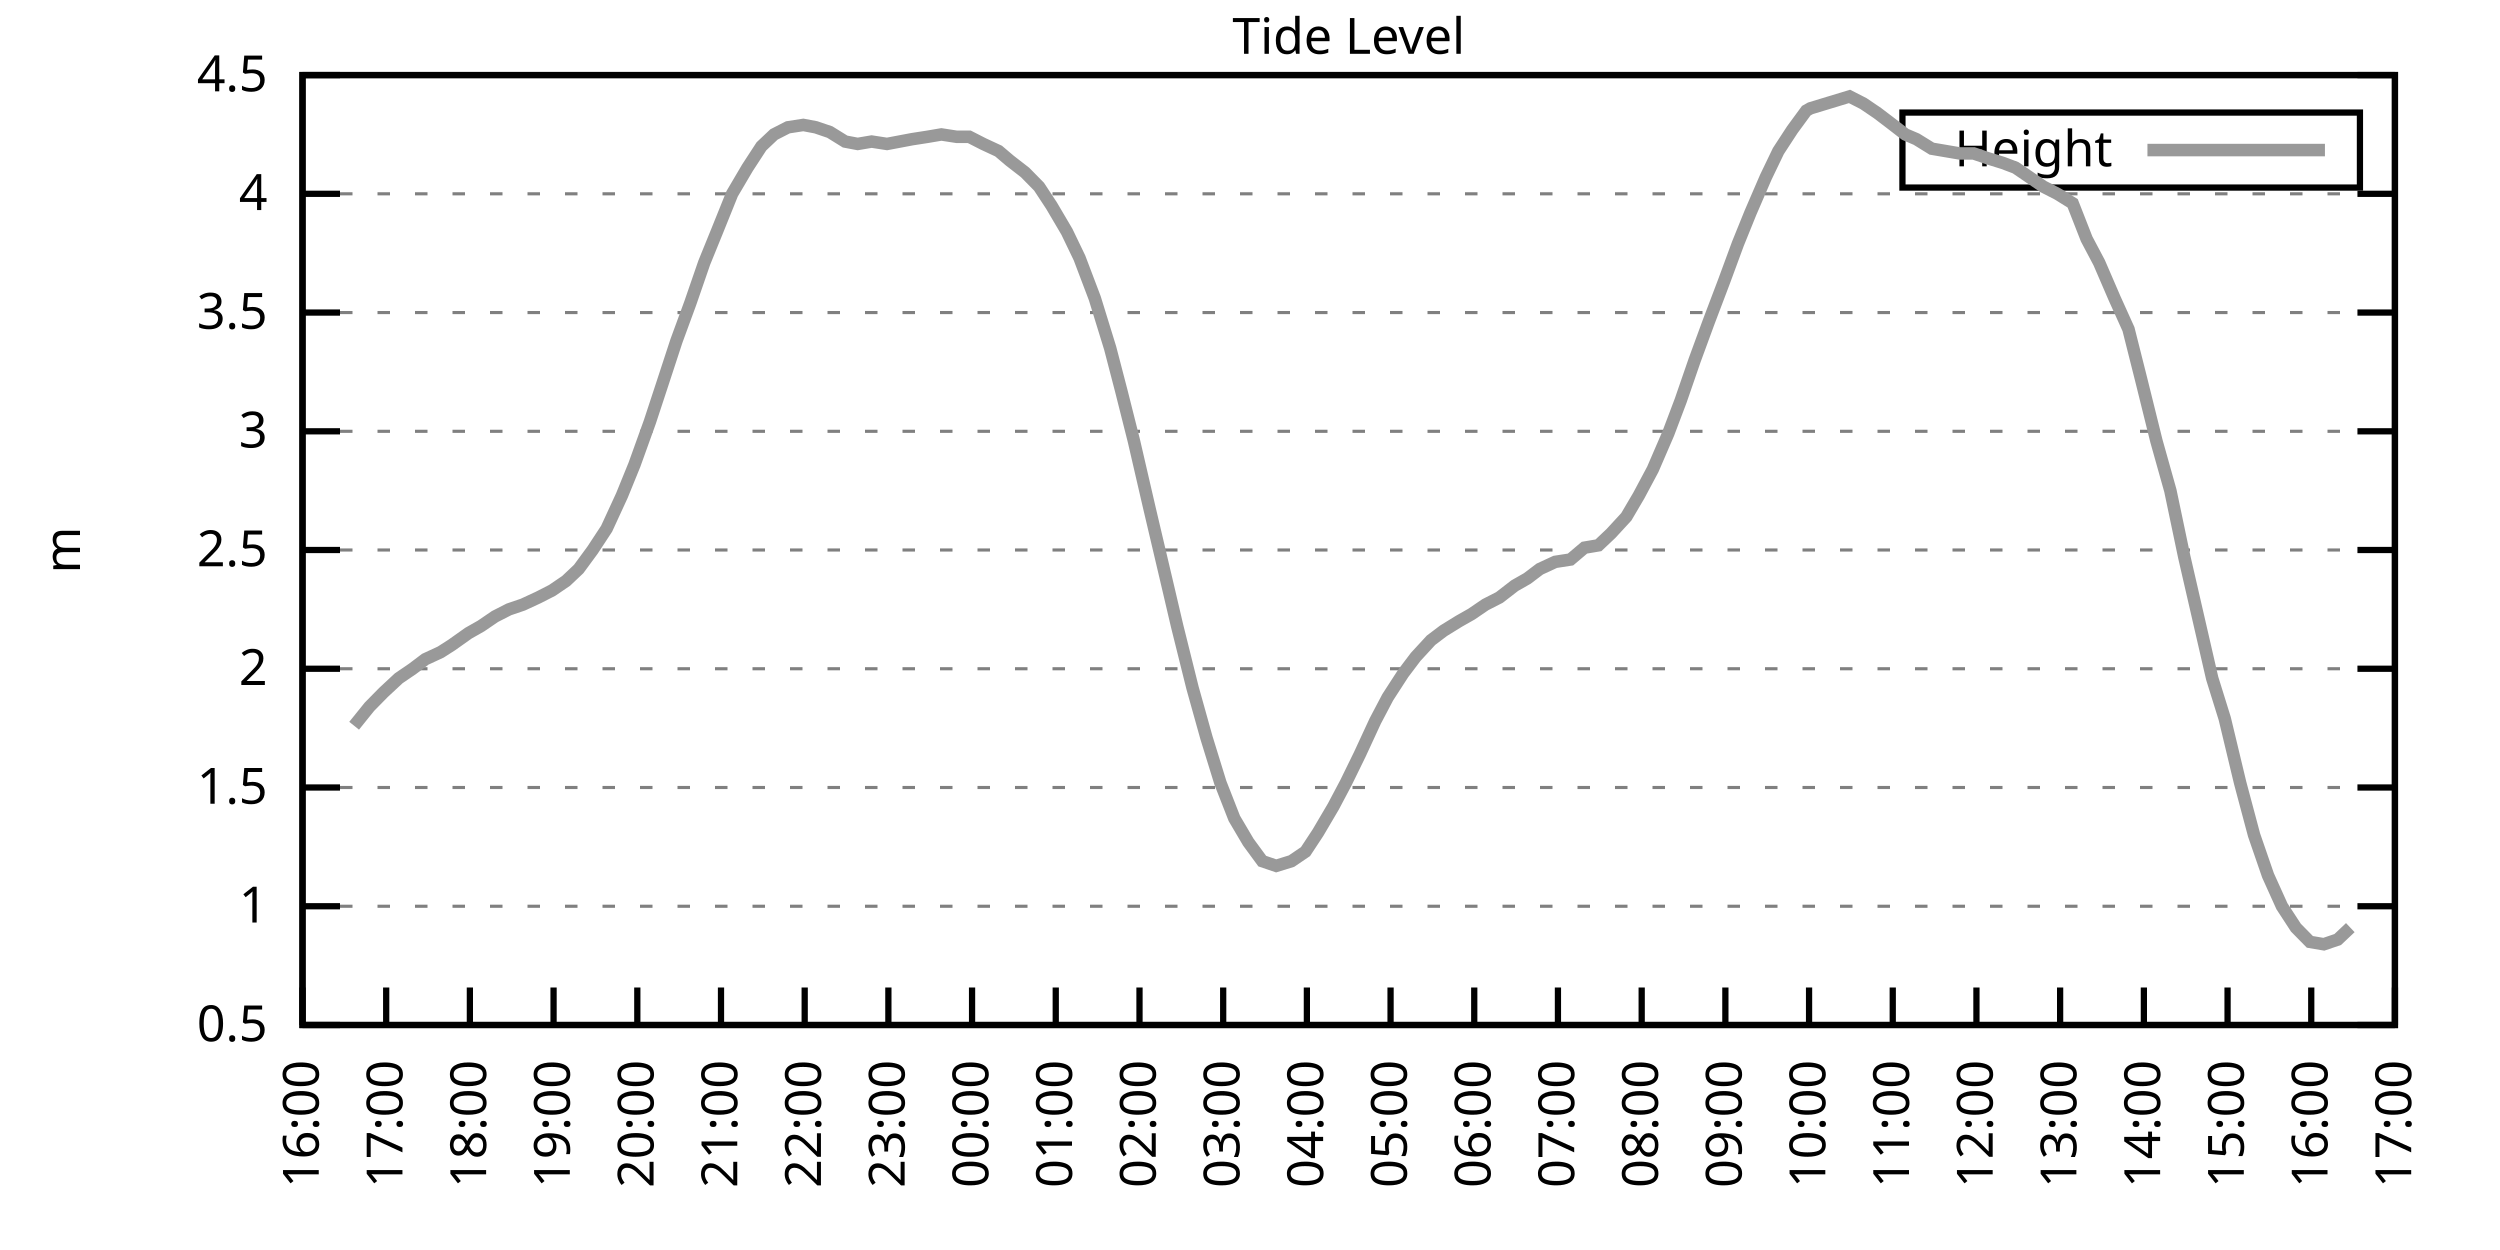
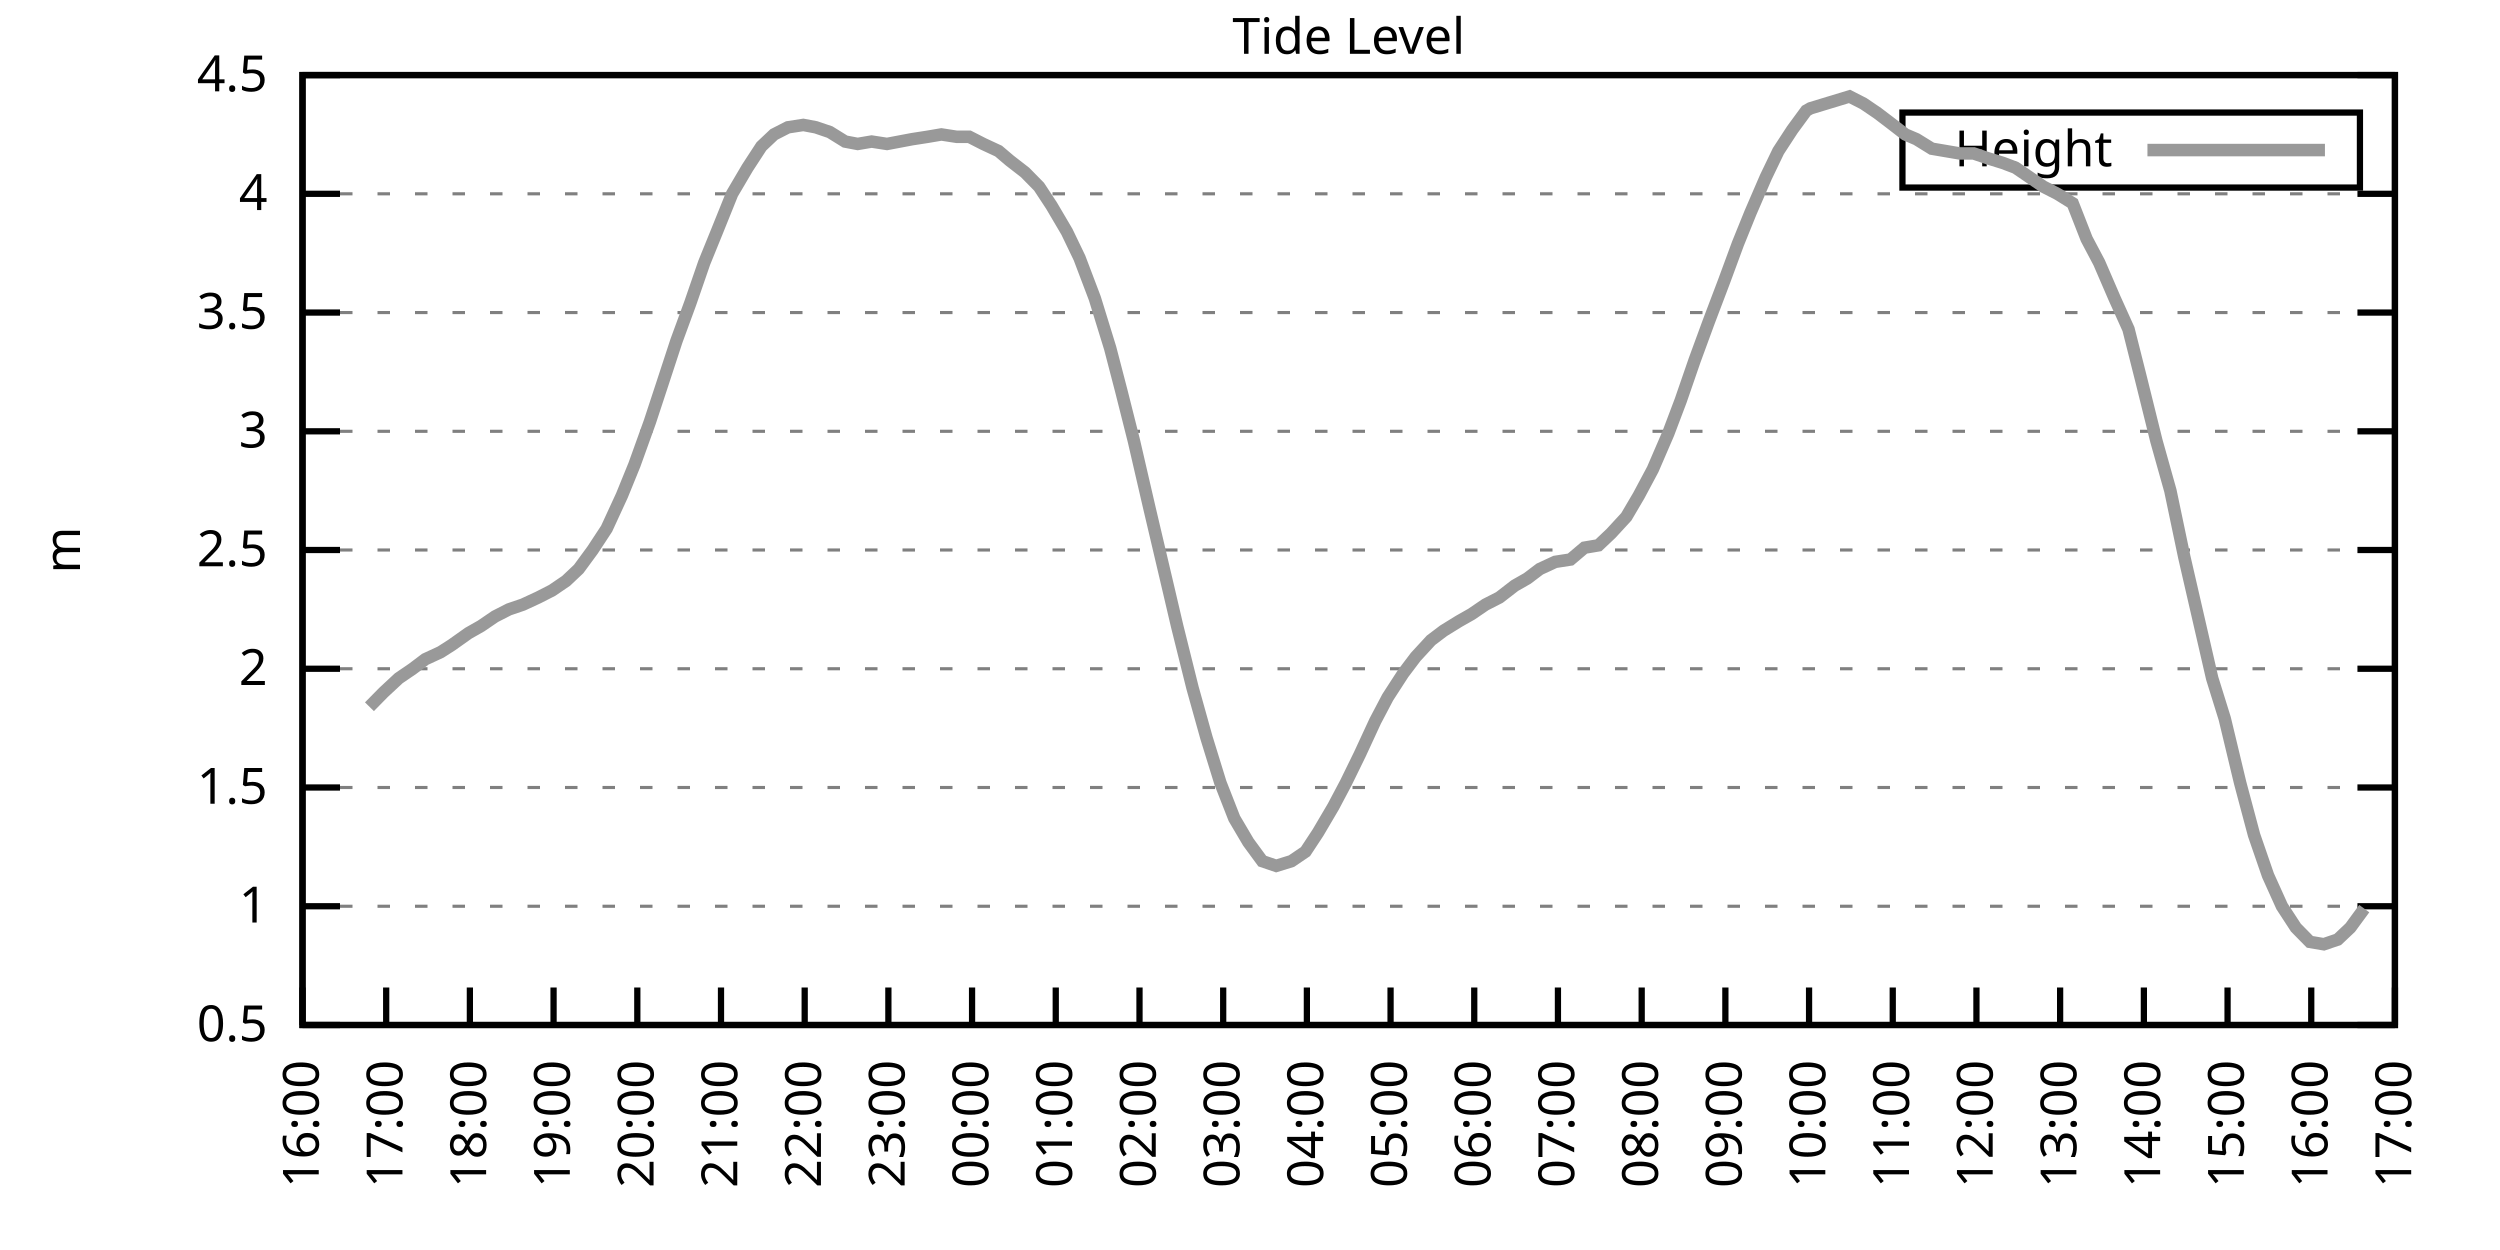
<svg xmlns="http://www.w3.org/2000/svg" xmlns:xlink="http://www.w3.org/1999/xlink" width="400" height="200" viewBox="0 0 400 200">
  <g id="gnuplot_canvas">
    <rect x="0" y="0" width="400" height="200" fill="none" />
    <defs>
      <circle id="gpDot" r="0.5" stroke-width="0.5" stroke="currentColor" />
      <path id="gpPt0" stroke-width="0.333" stroke="currentColor" d="M-1,0 h2 M0,-1 v2" />
      <path id="gpPt1" stroke-width="0.333" stroke="currentColor" d="M-1,-1 L1,1 M1,-1 L-1,1" />
      <path id="gpPt2" stroke-width="0.333" stroke="currentColor" d="M-1,0 L1,0 M0,-1 L0,1 M-1,-1 L1,1 M-1,1 L1,-1" />
      <rect id="gpPt3" stroke-width="0.333" stroke="currentColor" x="-1" y="-1" width="2" height="2" />
      <rect id="gpPt4" stroke-width="0.333" stroke="currentColor" fill="currentColor" x="-1" y="-1" width="2" height="2" />
      <circle id="gpPt5" stroke-width="0.333" stroke="currentColor" cx="0" cy="0" r="1" />
      <use xlink:href="#gpPt5" id="gpPt6" fill="currentColor" stroke="none" />
      <path id="gpPt7" stroke-width="0.333" stroke="currentColor" d="M0,-1.33 L-1.33,0.67 L1.33,0.67 z" />
      <use xlink:href="#gpPt7" id="gpPt8" fill="currentColor" stroke="none" />
      <use xlink:href="#gpPt7" id="gpPt9" stroke="currentColor" transform="rotate(180)" />
      <use xlink:href="#gpPt9" id="gpPt10" fill="currentColor" stroke="none" />
      <use xlink:href="#gpPt3" id="gpPt11" stroke="currentColor" transform="rotate(45)" />
      <use xlink:href="#gpPt11" id="gpPt12" fill="currentColor" stroke="none" />
      <path id="gpPt13" stroke-width="0.333" stroke="currentColor" d="M0,1.330 L1.265,0.411 L0.782,-1.067 L-0.782,-1.076 L-1.265,0.411 z" />
      <use xlink:href="#gpPt13" id="gpPt14" fill="currentColor" stroke="none" />
      <filter id="textbox" filterUnits="objectBoundingBox" x="0" y="0" height="1" width="1">
        <feFlood flood-color="white" flood-opacity="1" result="bgnd" />
        <feComposite in="SourceGraphic" in2="bgnd" operator="atop" />
      </filter>
      <filter id="greybox" filterUnits="objectBoundingBox" x="0" y="0" height="1" width="1">
        <feFlood flood-color="lightgrey" flood-opacity="1" result="grey" />
        <feComposite in="SourceGraphic" in2="grey" operator="atop" />
      </filter>
    </defs>
    <g fill="none" color="white" stroke="currentColor" stroke-width="1.00" stroke-linecap="butt" stroke-linejoin="miter">
</g>
    <g fill="none" color="black" stroke="currentColor" stroke-width="1.00" stroke-linecap="butt" stroke-linejoin="miter">
      <g stroke="none" shape-rendering="crispEdges">
        <polygon fill="rgb(255, 255, 255)" points="48.40,164.00 383.18,164.00 383.18,12.02 48.40,12.02 " />
      </g>
    </g>
    <g fill="none" color="black" stroke="currentColor" stroke-width="1.00" stroke-linecap="butt" stroke-linejoin="miter">
</g>
    <g fill="none" color="black" stroke="black" stroke-width="0.50" stroke-linecap="butt" stroke-linejoin="miter">
</g>
    <g fill="none" color="gray" stroke="currentColor" stroke-width="0.50" stroke-linecap="butt" stroke-linejoin="miter">
      <path stroke="gray" stroke-dasharray="2,4" class="gridline" d="M48.40,164.00 L383.19,164.00  " />
    </g>
    <g fill="none" color="gray" stroke="gray" stroke-width="1.00" stroke-linecap="butt" stroke-linejoin="miter">
</g>
    <g fill="none" color="black" stroke="currentColor" stroke-width="1.00" stroke-linecap="butt" stroke-linejoin="miter">
      <path stroke="black" d="M48.40,164.00 L54.40,164.00 M383.19,164.00 L377.19,164.00  " />
      <g transform="translate(42.80,166.60)" stroke="none" fill="black" font-family="Sans" font-size="8.00" text-anchor="end">
        <text>
          <tspan font-family="Sans"> 0.5</tspan>
        </text>
      </g>
    </g>
    <g fill="none" color="black" stroke="currentColor" stroke-width="1.00" stroke-linecap="butt" stroke-linejoin="miter">
</g>
    <g fill="none" color="black" stroke="black" stroke-width="0.50" stroke-linecap="butt" stroke-linejoin="miter">
</g>
    <g fill="none" color="gray" stroke="currentColor" stroke-width="0.50" stroke-linecap="butt" stroke-linejoin="miter">
      <path stroke="gray" stroke-dasharray="2,4" class="gridline" d="M48.40,145.00 L383.19,145.00  " />
    </g>
    <g fill="none" color="gray" stroke="gray" stroke-width="1.00" stroke-linecap="butt" stroke-linejoin="miter">
</g>
    <g fill="none" color="black" stroke="currentColor" stroke-width="1.00" stroke-linecap="butt" stroke-linejoin="miter">
      <path stroke="black" d="M48.40,145.00 L54.40,145.00 M383.19,145.00 L377.19,145.00  " />
      <g transform="translate(42.80,147.60)" stroke="none" fill="black" font-family="Sans" font-size="8.00" text-anchor="end">
        <text>
          <tspan font-family="Sans"> 1</tspan>
        </text>
      </g>
    </g>
    <g fill="none" color="black" stroke="currentColor" stroke-width="1.00" stroke-linecap="butt" stroke-linejoin="miter">
</g>
    <g fill="none" color="black" stroke="black" stroke-width="0.50" stroke-linecap="butt" stroke-linejoin="miter">
</g>
    <g fill="none" color="gray" stroke="currentColor" stroke-width="0.50" stroke-linecap="butt" stroke-linejoin="miter">
      <path stroke="gray" stroke-dasharray="2,4" class="gridline" d="M48.40,126.00 L383.19,126.00  " />
    </g>
    <g fill="none" color="gray" stroke="gray" stroke-width="1.00" stroke-linecap="butt" stroke-linejoin="miter">
</g>
    <g fill="none" color="black" stroke="currentColor" stroke-width="1.00" stroke-linecap="butt" stroke-linejoin="miter">
      <path stroke="black" d="M48.40,126.00 L54.40,126.00 M383.19,126.00 L377.19,126.00  " />
      <g transform="translate(42.80,128.60)" stroke="none" fill="black" font-family="Sans" font-size="8.00" text-anchor="end">
        <text>
          <tspan font-family="Sans"> 1.5</tspan>
        </text>
      </g>
    </g>
    <g fill="none" color="black" stroke="currentColor" stroke-width="1.00" stroke-linecap="butt" stroke-linejoin="miter">
</g>
    <g fill="none" color="black" stroke="black" stroke-width="0.50" stroke-linecap="butt" stroke-linejoin="miter">
</g>
    <g fill="none" color="gray" stroke="currentColor" stroke-width="0.50" stroke-linecap="butt" stroke-linejoin="miter">
      <path stroke="gray" stroke-dasharray="2,4" class="gridline" d="M48.40,107.00 L383.19,107.00  " />
    </g>
    <g fill="none" color="gray" stroke="gray" stroke-width="1.00" stroke-linecap="butt" stroke-linejoin="miter">
</g>
    <g fill="none" color="black" stroke="currentColor" stroke-width="1.00" stroke-linecap="butt" stroke-linejoin="miter">
      <path stroke="black" d="M48.40,107.00 L54.40,107.00 M383.19,107.00 L377.19,107.00  " />
      <g transform="translate(42.80,109.60)" stroke="none" fill="black" font-family="Sans" font-size="8.00" text-anchor="end">
        <text>
          <tspan font-family="Sans"> 2</tspan>
        </text>
      </g>
    </g>
    <g fill="none" color="black" stroke="currentColor" stroke-width="1.00" stroke-linecap="butt" stroke-linejoin="miter">
</g>
    <g fill="none" color="black" stroke="black" stroke-width="0.50" stroke-linecap="butt" stroke-linejoin="miter">
</g>
    <g fill="none" color="gray" stroke="currentColor" stroke-width="0.50" stroke-linecap="butt" stroke-linejoin="miter">
      <path stroke="gray" stroke-dasharray="2,4" class="gridline" d="M48.40,88.00 L383.19,88.00  " />
    </g>
    <g fill="none" color="gray" stroke="gray" stroke-width="1.00" stroke-linecap="butt" stroke-linejoin="miter">
</g>
    <g fill="none" color="black" stroke="currentColor" stroke-width="1.00" stroke-linecap="butt" stroke-linejoin="miter">
      <path stroke="black" d="M48.40,88.00 L54.40,88.00 M383.19,88.00 L377.19,88.00  " />
      <g transform="translate(42.80,90.60)" stroke="none" fill="black" font-family="Sans" font-size="8.00" text-anchor="end">
        <text>
          <tspan font-family="Sans"> 2.5</tspan>
        </text>
      </g>
    </g>
    <g fill="none" color="black" stroke="currentColor" stroke-width="1.00" stroke-linecap="butt" stroke-linejoin="miter">
</g>
    <g fill="none" color="black" stroke="black" stroke-width="0.50" stroke-linecap="butt" stroke-linejoin="miter">
</g>
    <g fill="none" color="gray" stroke="currentColor" stroke-width="0.50" stroke-linecap="butt" stroke-linejoin="miter">
      <path stroke="gray" stroke-dasharray="2,4" class="gridline" d="M48.40,69.01 L383.19,69.01  " />
    </g>
    <g fill="none" color="gray" stroke="gray" stroke-width="1.00" stroke-linecap="butt" stroke-linejoin="miter">
</g>
    <g fill="none" color="black" stroke="currentColor" stroke-width="1.00" stroke-linecap="butt" stroke-linejoin="miter">
      <path stroke="black" d="M48.40,69.01 L54.40,69.01 M383.19,69.01 L377.19,69.01  " />
      <g transform="translate(42.80,71.61)" stroke="none" fill="black" font-family="Sans" font-size="8.00" text-anchor="end">
        <text>
          <tspan font-family="Sans"> 3</tspan>
        </text>
      </g>
    </g>
    <g fill="none" color="black" stroke="currentColor" stroke-width="1.00" stroke-linecap="butt" stroke-linejoin="miter">
</g>
    <g fill="none" color="black" stroke="black" stroke-width="0.50" stroke-linecap="butt" stroke-linejoin="miter">
</g>
    <g fill="none" color="gray" stroke="currentColor" stroke-width="0.50" stroke-linecap="butt" stroke-linejoin="miter">
      <path stroke="gray" stroke-dasharray="2,4" class="gridline" d="M48.40,50.01 L383.19,50.01  " />
    </g>
    <g fill="none" color="gray" stroke="gray" stroke-width="1.00" stroke-linecap="butt" stroke-linejoin="miter">
</g>
    <g fill="none" color="black" stroke="currentColor" stroke-width="1.00" stroke-linecap="butt" stroke-linejoin="miter">
      <path stroke="black" d="M48.40,50.01 L54.40,50.01 M383.19,50.01 L377.19,50.01  " />
      <g transform="translate(42.80,52.61)" stroke="none" fill="black" font-family="Sans" font-size="8.00" text-anchor="end">
        <text>
          <tspan font-family="Sans"> 3.5</tspan>
        </text>
      </g>
    </g>
    <g fill="none" color="black" stroke="currentColor" stroke-width="1.00" stroke-linecap="butt" stroke-linejoin="miter">
</g>
    <g fill="none" color="black" stroke="black" stroke-width="0.50" stroke-linecap="butt" stroke-linejoin="miter">
</g>
    <g fill="none" color="gray" stroke="currentColor" stroke-width="0.50" stroke-linecap="butt" stroke-linejoin="miter">
      <path stroke="gray" stroke-dasharray="2,4" class="gridline" d="M48.40,31.01 L383.19,31.01  " />
    </g>
    <g fill="none" color="gray" stroke="gray" stroke-width="1.00" stroke-linecap="butt" stroke-linejoin="miter">
</g>
    <g fill="none" color="black" stroke="currentColor" stroke-width="1.00" stroke-linecap="butt" stroke-linejoin="miter">
      <path stroke="black" d="M48.40,31.01 L54.40,31.01 M383.19,31.01 L377.19,31.01  " />
      <g transform="translate(42.80,33.61)" stroke="none" fill="black" font-family="Sans" font-size="8.00" text-anchor="end">
        <text>
          <tspan font-family="Sans"> 4</tspan>
        </text>
      </g>
    </g>
    <g fill="none" color="black" stroke="currentColor" stroke-width="1.00" stroke-linecap="butt" stroke-linejoin="miter">
</g>
    <g fill="none" color="black" stroke="black" stroke-width="0.50" stroke-linecap="butt" stroke-linejoin="miter">
</g>
    <g fill="none" color="gray" stroke="currentColor" stroke-width="0.50" stroke-linecap="butt" stroke-linejoin="miter">
      <path stroke="gray" stroke-dasharray="2,4" class="gridline" d="M48.40,12.01 L383.19,12.01  " />
    </g>
    <g fill="none" color="gray" stroke="gray" stroke-width="1.00" stroke-linecap="butt" stroke-linejoin="miter">
</g>
    <g fill="none" color="black" stroke="currentColor" stroke-width="1.00" stroke-linecap="butt" stroke-linejoin="miter">
      <path stroke="black" d="M48.40,12.01 L54.40,12.01 M383.19,12.01 L377.19,12.01  " />
      <g transform="translate(42.80,14.61)" stroke="none" fill="black" font-family="Sans" font-size="8.00" text-anchor="end">
        <text>
          <tspan font-family="Sans"> 4.5</tspan>
        </text>
      </g>
    </g>
    <g fill="none" color="black" stroke="currentColor" stroke-width="1.00" stroke-linecap="butt" stroke-linejoin="miter">
      <path stroke="black" d="M48.40,164.00 L48.40,158.00  " />
      <g transform="translate(51.00,169.60) rotate(270.00)" stroke="none" fill="black" font-family="Sans" font-size="8.00" text-anchor="end">
        <text>
          <tspan font-family="Sans">16:00</tspan>
        </text>
      </g>
    </g>
    <g fill="none" color="black" stroke="currentColor" stroke-width="1.00" stroke-linecap="butt" stroke-linejoin="miter">
      <path stroke="black" d="M61.79,164.00 L61.79,158.00  " />
      <g transform="translate(64.39,169.60) rotate(270.00)" stroke="none" fill="black" font-family="Sans" font-size="8.00" text-anchor="end">
        <text>
          <tspan font-family="Sans">17:00</tspan>
        </text>
      </g>
    </g>
    <g fill="none" color="black" stroke="currentColor" stroke-width="1.00" stroke-linecap="butt" stroke-linejoin="miter">
      <path stroke="black" d="M75.18,164.00 L75.18,158.00  " />
      <g transform="translate(77.78,169.60) rotate(270.00)" stroke="none" fill="black" font-family="Sans" font-size="8.00" text-anchor="end">
        <text>
          <tspan font-family="Sans">18:00</tspan>
        </text>
      </g>
    </g>
    <g fill="none" color="black" stroke="currentColor" stroke-width="1.00" stroke-linecap="butt" stroke-linejoin="miter">
      <path stroke="black" d="M88.57,164.00 L88.57,158.00  " />
      <g transform="translate(91.17,169.60) rotate(270.00)" stroke="none" fill="black" font-family="Sans" font-size="8.00" text-anchor="end">
        <text>
          <tspan font-family="Sans">19:00</tspan>
        </text>
      </g>
    </g>
    <g fill="none" color="black" stroke="currentColor" stroke-width="1.00" stroke-linecap="butt" stroke-linejoin="miter">
      <path stroke="black" d="M101.97,164.00 L101.97,158.00  " />
      <g transform="translate(104.57,169.60) rotate(270.00)" stroke="none" fill="black" font-family="Sans" font-size="8.00" text-anchor="end">
        <text>
          <tspan font-family="Sans">20:00</tspan>
        </text>
      </g>
    </g>
    <g fill="none" color="black" stroke="currentColor" stroke-width="1.00" stroke-linecap="butt" stroke-linejoin="miter">
      <path stroke="black" d="M115.36,164.00 L115.36,158.00  " />
      <g transform="translate(117.96,169.60) rotate(270.00)" stroke="none" fill="black" font-family="Sans" font-size="8.00" text-anchor="end">
        <text>
          <tspan font-family="Sans">21:00</tspan>
        </text>
      </g>
    </g>
    <g fill="none" color="black" stroke="currentColor" stroke-width="1.00" stroke-linecap="butt" stroke-linejoin="miter">
      <path stroke="black" d="M128.75,164.00 L128.75,158.00  " />
      <g transform="translate(131.35,169.60) rotate(270.00)" stroke="none" fill="black" font-family="Sans" font-size="8.00" text-anchor="end">
        <text>
          <tspan font-family="Sans">22:00</tspan>
        </text>
      </g>
    </g>
    <g fill="none" color="black" stroke="currentColor" stroke-width="1.00" stroke-linecap="butt" stroke-linejoin="miter">
      <path stroke="black" d="M142.14,164.00 L142.14,158.00  " />
      <g transform="translate(144.74,169.60) rotate(270.00)" stroke="none" fill="black" font-family="Sans" font-size="8.00" text-anchor="end">
        <text>
          <tspan font-family="Sans">23:00</tspan>
        </text>
      </g>
    </g>
    <g fill="none" color="black" stroke="currentColor" stroke-width="1.00" stroke-linecap="butt" stroke-linejoin="miter">
      <path stroke="black" d="M155.53,164.00 L155.53,158.00  " />
      <g transform="translate(158.13,169.60) rotate(270.00)" stroke="none" fill="black" font-family="Sans" font-size="8.00" text-anchor="end">
        <text>
          <tspan font-family="Sans">00:00</tspan>
        </text>
      </g>
    </g>
    <g fill="none" color="black" stroke="currentColor" stroke-width="1.00" stroke-linecap="butt" stroke-linejoin="miter">
      <path stroke="black" d="M168.92,164.00 L168.92,158.00  " />
      <g transform="translate(171.52,169.60) rotate(270.00)" stroke="none" fill="black" font-family="Sans" font-size="8.00" text-anchor="end">
        <text>
          <tspan font-family="Sans">01:00</tspan>
        </text>
      </g>
    </g>
    <g fill="none" color="black" stroke="currentColor" stroke-width="1.00" stroke-linecap="butt" stroke-linejoin="miter">
      <path stroke="black" d="M182.32,164.00 L182.32,158.00  " />
      <g transform="translate(184.92,169.60) rotate(270.00)" stroke="none" fill="black" font-family="Sans" font-size="8.00" text-anchor="end">
        <text>
          <tspan font-family="Sans">02:00</tspan>
        </text>
      </g>
    </g>
    <g fill="none" color="black" stroke="currentColor" stroke-width="1.00" stroke-linecap="butt" stroke-linejoin="miter">
      <path stroke="black" d="M195.71,164.00 L195.71,158.00  " />
      <g transform="translate(198.31,169.60) rotate(270.00)" stroke="none" fill="black" font-family="Sans" font-size="8.00" text-anchor="end">
        <text>
          <tspan font-family="Sans">03:00</tspan>
        </text>
      </g>
    </g>
    <g fill="none" color="black" stroke="currentColor" stroke-width="1.00" stroke-linecap="butt" stroke-linejoin="miter">
      <path stroke="black" d="M209.10,164.00 L209.10,158.00  " />
      <g transform="translate(211.70,169.60) rotate(270.00)" stroke="none" fill="black" font-family="Sans" font-size="8.00" text-anchor="end">
        <text>
          <tspan font-family="Sans">04:00</tspan>
        </text>
      </g>
    </g>
    <g fill="none" color="black" stroke="currentColor" stroke-width="1.00" stroke-linecap="butt" stroke-linejoin="miter">
      <path stroke="black" d="M222.49,164.00 L222.49,158.00  " />
      <g transform="translate(225.09,169.60) rotate(270.00)" stroke="none" fill="black" font-family="Sans" font-size="8.00" text-anchor="end">
        <text>
          <tspan font-family="Sans">05:00</tspan>
        </text>
      </g>
    </g>
    <g fill="none" color="black" stroke="currentColor" stroke-width="1.00" stroke-linecap="butt" stroke-linejoin="miter">
      <path stroke="black" d="M235.88,164.00 L235.88,158.00  " />
      <g transform="translate(238.48,169.60) rotate(270.00)" stroke="none" fill="black" font-family="Sans" font-size="8.00" text-anchor="end">
        <text>
          <tspan font-family="Sans">06:00</tspan>
        </text>
      </g>
    </g>
    <g fill="none" color="black" stroke="currentColor" stroke-width="1.00" stroke-linecap="butt" stroke-linejoin="miter">
      <path stroke="black" d="M249.27,164.00 L249.27,158.00  " />
      <g transform="translate(251.87,169.60) rotate(270.00)" stroke="none" fill="black" font-family="Sans" font-size="8.00" text-anchor="end">
        <text>
          <tspan font-family="Sans">07:00</tspan>
        </text>
      </g>
    </g>
    <g fill="none" color="black" stroke="currentColor" stroke-width="1.00" stroke-linecap="butt" stroke-linejoin="miter">
      <path stroke="black" d="M262.67,164.00 L262.67,158.00  " />
      <g transform="translate(265.27,169.60) rotate(270.00)" stroke="none" fill="black" font-family="Sans" font-size="8.00" text-anchor="end">
        <text>
          <tspan font-family="Sans">08:00</tspan>
        </text>
      </g>
    </g>
    <g fill="none" color="black" stroke="currentColor" stroke-width="1.00" stroke-linecap="butt" stroke-linejoin="miter">
      <path stroke="black" d="M276.06,164.00 L276.06,158.00  " />
      <g transform="translate(278.66,169.60) rotate(270.00)" stroke="none" fill="black" font-family="Sans" font-size="8.00" text-anchor="end">
        <text>
          <tspan font-family="Sans">09:00</tspan>
        </text>
      </g>
    </g>
    <g fill="none" color="black" stroke="currentColor" stroke-width="1.00" stroke-linecap="butt" stroke-linejoin="miter">
      <path stroke="black" d="M289.45,164.00 L289.45,158.00  " />
      <g transform="translate(292.05,169.60) rotate(270.00)" stroke="none" fill="black" font-family="Sans" font-size="8.00" text-anchor="end">
        <text>
          <tspan font-family="Sans">10:00</tspan>
        </text>
      </g>
    </g>
    <g fill="none" color="black" stroke="currentColor" stroke-width="1.00" stroke-linecap="butt" stroke-linejoin="miter">
      <path stroke="black" d="M302.84,164.00 L302.84,158.00  " />
      <g transform="translate(305.44,169.60) rotate(270.00)" stroke="none" fill="black" font-family="Sans" font-size="8.00" text-anchor="end">
        <text>
          <tspan font-family="Sans">11:00</tspan>
        </text>
      </g>
    </g>
    <g fill="none" color="black" stroke="currentColor" stroke-width="1.00" stroke-linecap="butt" stroke-linejoin="miter">
      <path stroke="black" d="M316.23,164.00 L316.23,158.00  " />
      <g transform="translate(318.83,169.60) rotate(270.00)" stroke="none" fill="black" font-family="Sans" font-size="8.00" text-anchor="end">
        <text>
          <tspan font-family="Sans">12:00</tspan>
        </text>
      </g>
    </g>
    <g fill="none" color="black" stroke="currentColor" stroke-width="1.00" stroke-linecap="butt" stroke-linejoin="miter">
      <path stroke="black" d="M329.62,164.00 L329.62,158.00  " />
      <g transform="translate(332.22,169.60) rotate(270.00)" stroke="none" fill="black" font-family="Sans" font-size="8.00" text-anchor="end">
        <text>
          <tspan font-family="Sans">13:00</tspan>
        </text>
      </g>
    </g>
    <g fill="none" color="black" stroke="currentColor" stroke-width="1.00" stroke-linecap="butt" stroke-linejoin="miter">
      <path stroke="black" d="M343.02,164.00 L343.02,158.00  " />
      <g transform="translate(345.62,169.60) rotate(270.00)" stroke="none" fill="black" font-family="Sans" font-size="8.00" text-anchor="end">
        <text>
          <tspan font-family="Sans">14:00</tspan>
        </text>
      </g>
    </g>
    <g fill="none" color="black" stroke="currentColor" stroke-width="1.00" stroke-linecap="butt" stroke-linejoin="miter">
      <path stroke="black" d="M356.41,164.00 L356.41,158.00  " />
      <g transform="translate(359.01,169.60) rotate(270.00)" stroke="none" fill="black" font-family="Sans" font-size="8.00" text-anchor="end">
        <text>
          <tspan font-family="Sans">15:00</tspan>
        </text>
      </g>
    </g>
    <g fill="none" color="black" stroke="currentColor" stroke-width="1.00" stroke-linecap="butt" stroke-linejoin="miter">
      <path stroke="black" d="M369.80,164.00 L369.80,158.00  " />
      <g transform="translate(372.40,169.60) rotate(270.00)" stroke="none" fill="black" font-family="Sans" font-size="8.00" text-anchor="end">
        <text>
          <tspan font-family="Sans">16:00</tspan>
        </text>
      </g>
    </g>
    <g fill="none" color="black" stroke="currentColor" stroke-width="1.00" stroke-linecap="butt" stroke-linejoin="miter">
      <path stroke="black" d="M383.19,164.00 L383.19,158.00  " />
      <g transform="translate(385.79,169.60) rotate(270.00)" stroke="none" fill="black" font-family="Sans" font-size="8.00" text-anchor="end">
        <text>
          <tspan font-family="Sans">17:00</tspan>
        </text>
      </g>
    </g>
    <g fill="none" color="black" stroke="currentColor" stroke-width="1.00" stroke-linecap="butt" stroke-linejoin="miter">
</g>
    <g fill="none" color="black" stroke="currentColor" stroke-width="1.00" stroke-linecap="butt" stroke-linejoin="miter">
      <path stroke="black" d="M48.40,12.01 L48.40,164.00 L383.19,164.00 L383.19,12.01 L48.40,12.01 Z  " />
    </g>
    <g fill="none" color="black" stroke="currentColor" stroke-width="1.00" stroke-linecap="butt" stroke-linejoin="miter">
</g>
    <g fill="none" color="black" stroke="currentColor" stroke-width="1.00" stroke-linecap="butt" stroke-linejoin="miter">
      <path stroke="black" d="M304.39,30.01 L304.39,18.01 L377.59,18.01 L377.59,30.01 L304.39,30.01 Z  " />
    </g>
    <g id="Tide_level_plot_1">
      <g fill="none" color="white" stroke="black" stroke-width="2.00" stroke-linecap="butt" stroke-linejoin="miter">
</g>
      <g fill="none" color="black" stroke="currentColor" stroke-width="2.00" stroke-linecap="butt" stroke-linejoin="miter">
        <g transform="translate(337.99,26.61)" stroke="none" fill="black" font-family="Sans" font-size="8.00" text-anchor="end">
          <text>
            <tspan font-family="Sans">Height</tspan>
          </text>
        </g>
      </g>
      <g fill="none" color="black" stroke="currentColor" stroke-width="2.00" stroke-linecap="butt" stroke-linejoin="miter">
-         <path stroke="rgb(153, 153, 153)" d="M343.59,24.01 L371.99,24.01 M56.66,116.12 L59.11,113.08 L61.35,110.80 L63.80,108.52 L66.03,107.00 L68.04,105.48   L70.50,104.34 L72.28,103.20 L74.96,101.30 L76.97,100.16 L79.20,98.64 L81.43,97.50 L83.66,96.74 L86.12,95.60   L88.35,94.46 L90.58,92.94 L92.59,91.04 L94.82,88.00 L97.06,84.59 L99.51,79.27 L101.52,74.33 L103.98,67.49   L105.98,61.41 L108.22,54.57 L110.45,48.49 L112.68,42.03 L114.69,37.09 L117.14,31.01 L119.60,26.83 L121.83,23.41   L123.84,21.51 L126.07,20.37 L128.53,19.99 L130.54,20.37 L132.77,21.13 L135.22,22.65 L137.23,23.03 L139.46,22.65   L141.92,23.03 L143.93,22.65 L145.94,22.27 L148.39,21.89 L150.62,21.51 L153.08,21.89 L155.09,21.89 L157.32,23.03   L159.77,24.17 L161.56,25.69 L164.01,27.59 L166.25,29.87 L168.25,32.91 L170.71,37.09 L172.72,41.27 L175.17,47.73   L177.63,55.71 L179.41,62.55 L181.42,70.53 L183.88,81.17 L186.56,92.56 L188.34,100.16 L190.80,110.04 L193.03,118.02   L195.26,125.24 L197.49,130.94 L199.73,134.74 L201.96,137.78 L204.19,138.54 L206.64,137.78 L208.88,136.26 L210.88,133.22   L213.34,129.04 L215.35,125.24 L217.58,120.68 L220.04,115.36 L222.04,111.56 L224.50,107.76 L226.51,105.10 L228.96,102.44   L230.97,100.92 L233.43,99.40 L235.44,98.26 L237.67,96.74 L239.90,95.60 L242.36,93.70 L244.36,92.56 L246.37,91.04   L248.83,89.90 L251.28,89.52 L253.51,87.63 L255.75,87.25 L257.76,85.35 L260.21,82.69 L262.22,79.27 L264.45,75.09   L266.91,69.39 L268.92,64.07 L271.15,57.61 L273.38,51.53 L275.83,45.07 L278.07,38.99 L280.07,34.05 L282.53,28.35   L284.54,24.17 L286.77,20.75 L289.00,17.71 L289.67,17.33 L295.92,15.43 L298.15,16.57 L300.39,18.09 L302.39,19.61   L304.85,21.51 L306.63,22.27 L309.09,23.79 L311.32,24.17 L313.55,24.55 L315.79,24.55 L318.02,25.31 L320.47,26.07   L322.48,26.83 L324.71,28.35 L326.95,29.87 L329.18,31.01 L331.63,32.53 L333.86,38.23 L335.87,42.03 L338.33,47.73   L340.56,52.67 L342.57,60.65 L345.02,70.53 L347.26,78.51 L349.49,89.14 L353.95,108.52 L355.96,114.98 L358.42,125.24   L360.65,133.60 L362.88,140.06 L365.11,145.00 L367.34,148.42 L369.58,150.70 L371.81,151.08 L374.04,150.32 L376.05,148.42    " />
+         <path stroke="rgb(153, 153, 153)" d="M343.59,24.01 L371.99,24.01 M59.11,113.08 L61.35,110.80 L63.80,108.52 L66.03,107.00 L68.04,105.48 L70.50,104.34   L72.28,103.20 L74.96,101.30 L76.97,100.16 L79.20,98.64 L81.43,97.50 L83.66,96.74 L86.12,95.60 L88.35,94.46   L90.58,92.94 L92.59,91.04 L94.82,88.00 L97.06,84.59 L99.51,79.27 L101.52,74.33 L103.98,67.49 L105.98,61.41   L108.22,54.57 L110.45,48.49 L112.68,42.03 L114.69,37.09 L117.14,31.01 L119.60,26.83 L121.83,23.41 L123.84,21.51   L126.07,20.37 L128.53,19.99 L130.54,20.37 L132.77,21.13 L135.22,22.65 L137.23,23.03 L139.46,22.65 L141.92,23.03   L143.93,22.65 L145.94,22.27 L148.39,21.89 L150.62,21.51 L153.08,21.89 L155.09,21.89 L157.32,23.03 L159.77,24.17   L161.56,25.69 L164.01,27.59 L166.25,29.87 L168.25,32.91 L170.71,37.09 L172.72,41.27 L175.17,47.73 L177.63,55.71   L179.41,62.55 L181.42,70.53 L183.88,81.17 L186.56,92.56 L188.34,100.16 L190.80,110.04 L193.03,118.02 L195.26,125.24   L197.49,130.94 L199.73,134.74 L201.96,137.78 L204.19,138.54 L206.64,137.78 L208.88,136.26 L210.88,133.22 L213.34,129.04   L215.35,125.24 L217.58,120.68 L220.04,115.36 L222.04,111.56 L224.50,107.76 L226.51,105.10 L228.96,102.44 L230.97,100.92   L233.43,99.40 L235.44,98.26 L237.67,96.74 L239.90,95.60 L242.36,93.70 L244.36,92.56 L246.37,91.04 L248.83,89.90   L251.28,89.52 L253.51,87.63 L255.75,87.25 L257.76,85.35 L260.21,82.69 L262.22,79.27 L264.45,75.09 L266.91,69.39   L268.92,64.07 L271.15,57.61 L273.38,51.53 L275.83,45.07 L278.07,38.99 L280.07,34.05 L282.53,28.35 L284.54,24.17   L286.77,20.75 L289.00,17.71 L289.67,17.33 L295.92,15.43 L298.15,16.57 L300.39,18.09 L302.39,19.61 L304.85,21.51   L306.63,22.27 L309.09,23.79 L311.32,24.17 L313.55,24.55 L315.79,24.55 L318.02,25.31 L320.47,26.07 L322.48,26.83   L324.71,28.35 L326.95,29.87 L329.18,31.01 L331.63,32.53 L333.86,38.23 L335.87,42.03 L338.33,47.73 L340.56,52.67   L342.57,60.65 L345.02,70.53 L347.26,78.51 L349.49,89.14 L353.95,108.52 L355.96,114.98 L358.42,125.24 L360.65,133.60   L362.88,140.06 L365.11,145.00 L367.34,148.42 L369.58,150.70 L371.81,151.08 L374.04,150.32 L376.05,148.42 L378.28,145.38    " />
      </g>
    </g>
    <g fill="none" color="black" stroke="currentColor" stroke-width="2.00" stroke-linecap="butt" stroke-linejoin="miter">
</g>
    <g fill="none" color="black" stroke="black" stroke-width="1.00" stroke-linecap="butt" stroke-linejoin="miter">
</g>
    <g fill="none" color="black" stroke="currentColor" stroke-width="1.00" stroke-linecap="butt" stroke-linejoin="miter">
      <path stroke="black" d="M48.40,12.01 L48.40,164.00 L383.19,164.00 L383.19,12.01 L48.40,12.01 Z  " />
      <g transform="translate(12.80,88.01) rotate(270.00)" stroke="none" fill="black" font-family="Sans" font-size="8.00" text-anchor="middle">
        <text>
          <tspan font-family="Sans">m</tspan>
        </text>
      </g>
    </g>
    <g fill="none" color="black" stroke="currentColor" stroke-width="1.00" stroke-linecap="butt" stroke-linejoin="miter">
</g>
    <g fill="none" color="black" stroke="currentColor" stroke-width="1.00" stroke-linecap="butt" stroke-linejoin="miter">
      <g transform="translate(215.79,8.61)" stroke="none" fill="black" font-family="Sans" font-size="8.00" text-anchor="middle">
        <text>
          <tspan font-family="Sans">Tide Level</tspan>
        </text>
      </g>
    </g>
    <g fill="none" color="black" stroke="currentColor" stroke-width="1.00" stroke-linecap="butt" stroke-linejoin="miter">
</g>
  </g>
</svg>
